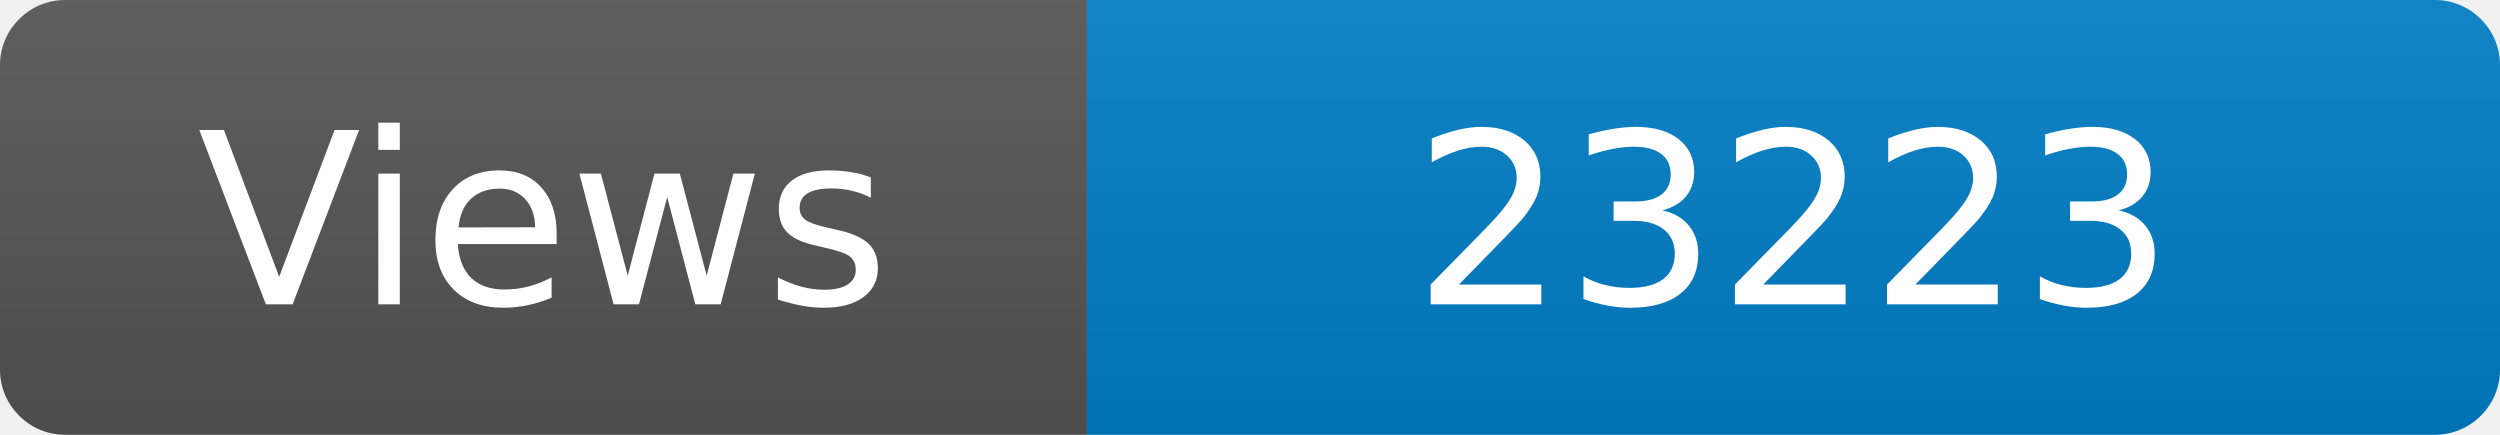
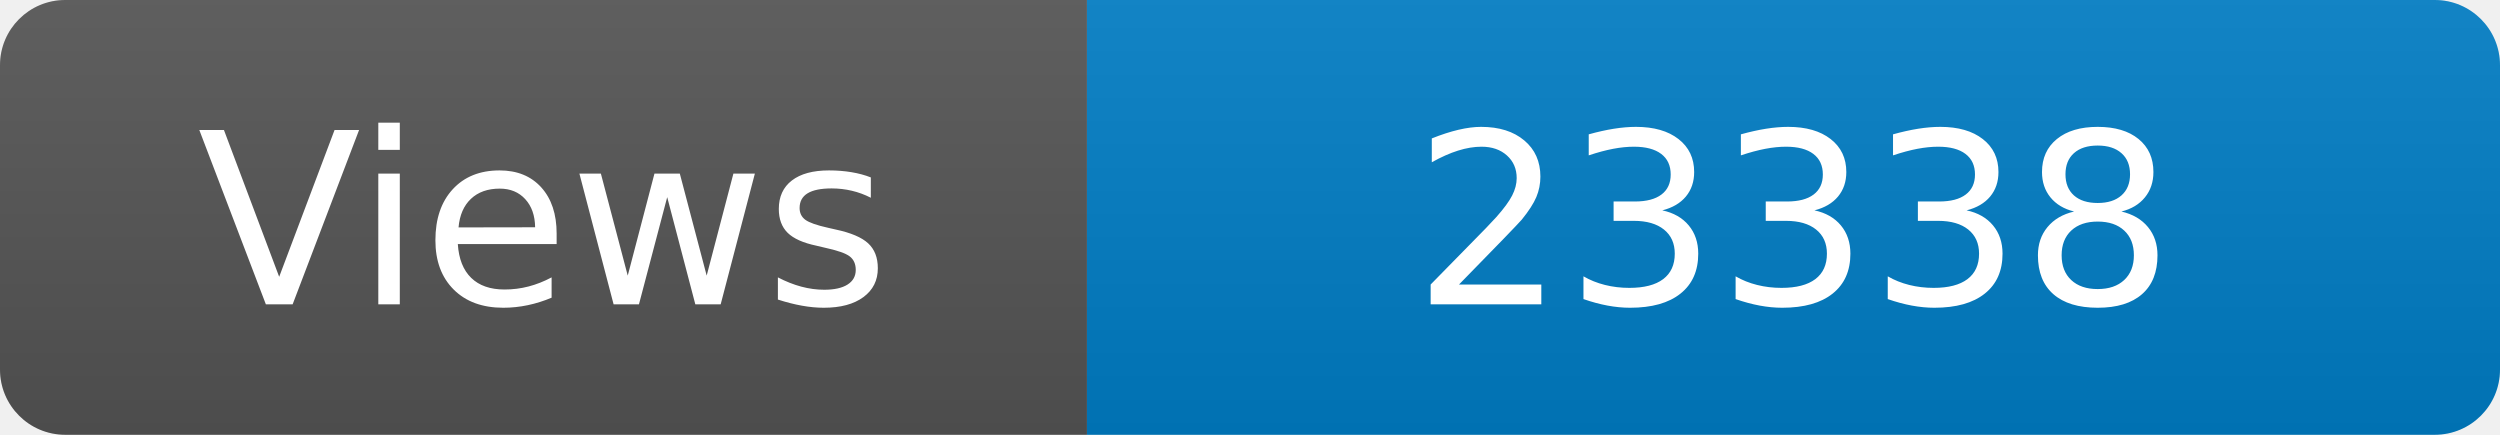
<svg xmlns="http://www.w3.org/2000/svg" width="115" height="20" role="img" aria-label="Maintained?: yes">
  <linearGradient id="s" x2="0" y2="100%">
    <stop offset="0" stop-color="#bbb" stop-opacity=".1" />
    <stop offset="1" stop-opacity=".1" />
  </linearGradient>
  <clipPath id="r">
    <rect width="115" height="20" rx="3" fill="#fff" />
  </clipPath>
  <g clip-path="url(#r)">
    <rect width="50" height="20" fill="#555" />
    <rect x="50" width="160" height="20" fill="#007ec6" />
    <rect width="115" height="20" fill="url(#s)" />
  </g>
  <g fill="#fff" text-anchor="middle" font-family="Verdana,Geneva,DejaVu Sans,sans-serif" font-size="110">
    <text x="250" y="140" transform="scale(.1)" fill="#fff">Views</text>
-     <text x="825" y="140" transform="scale(.1)" fill="#fff">23223</text>
+     <text x="825" y="140" transform="scale(.1)" fill="#fff">23338</text>
  </g>
</svg>
